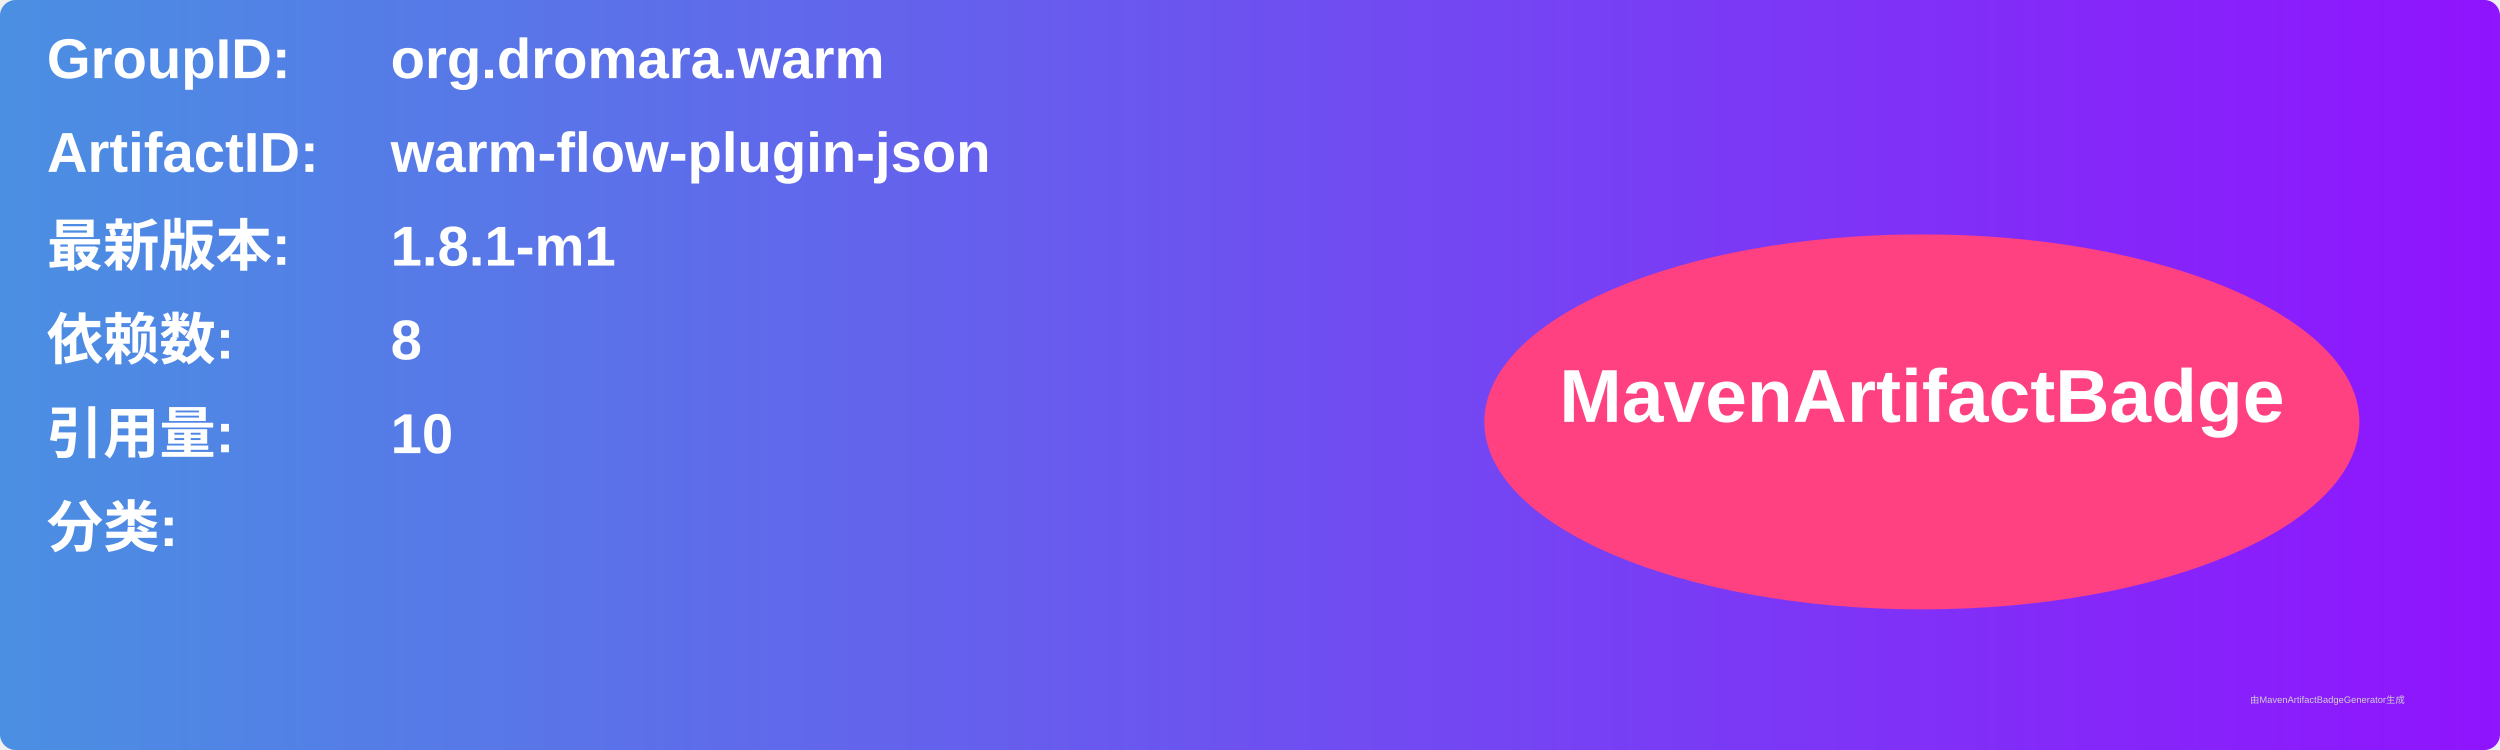
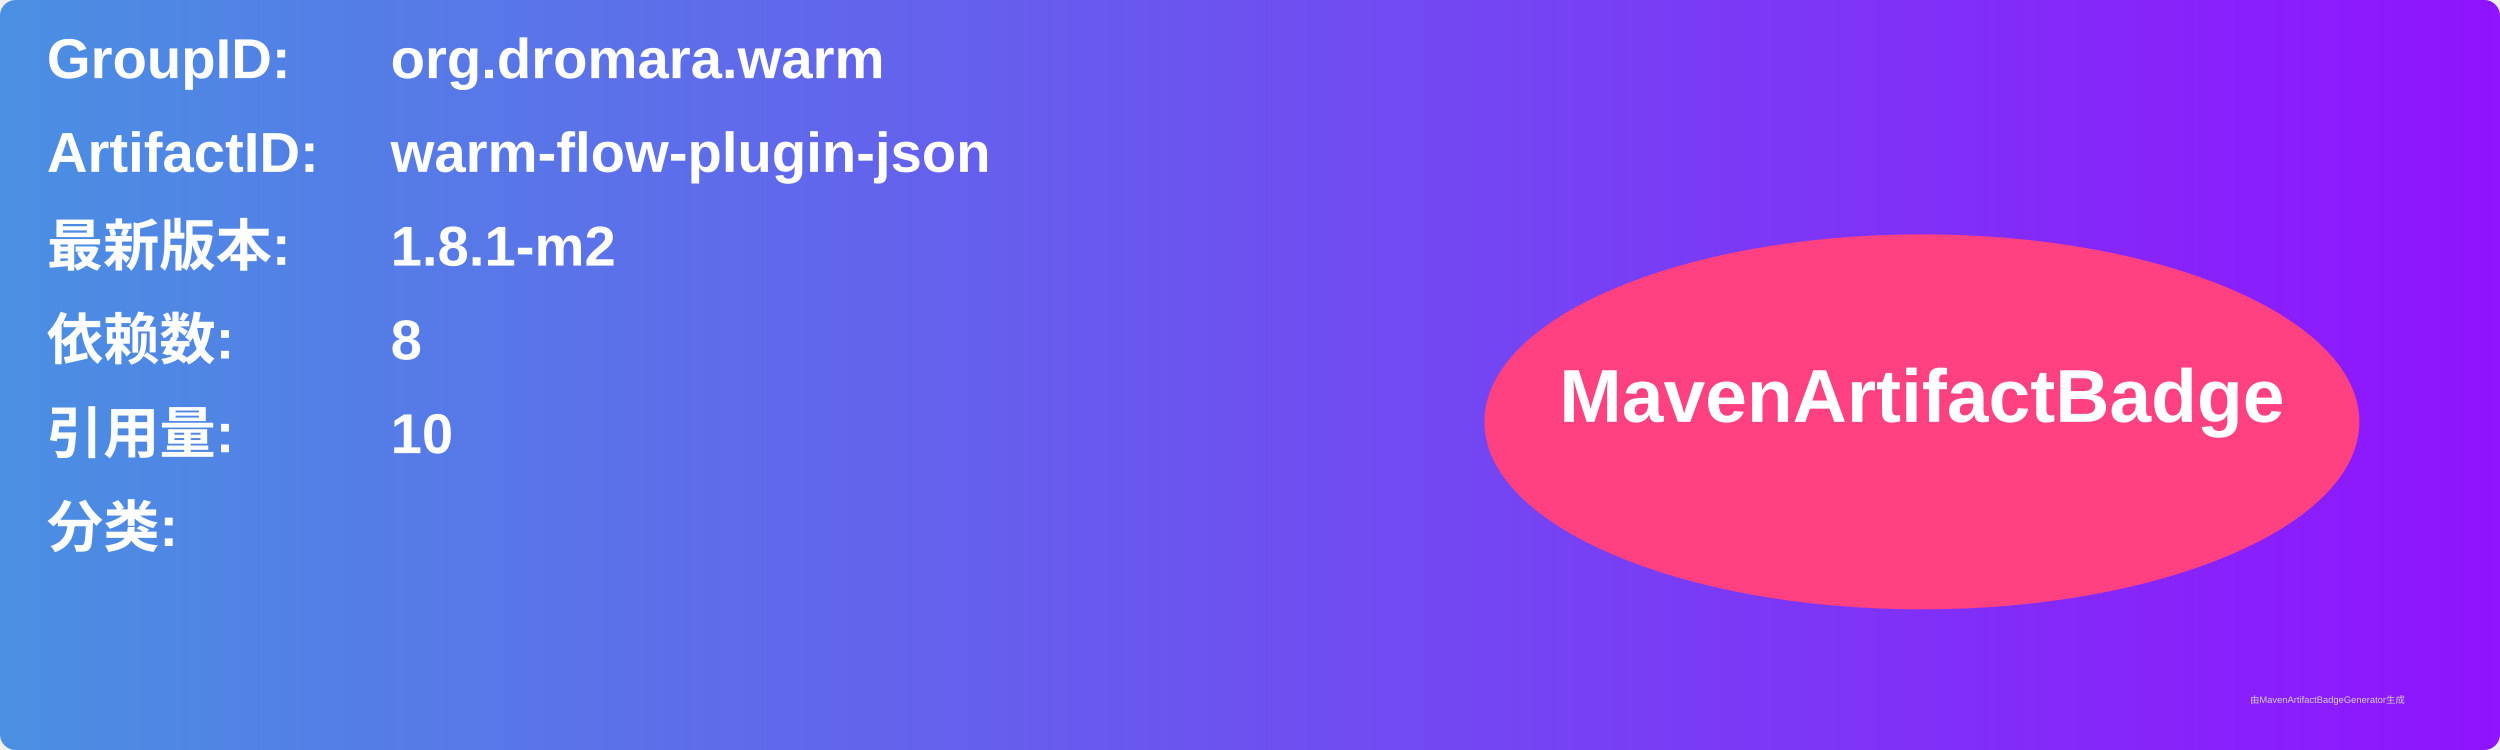
<svg xmlns="http://www.w3.org/2000/svg" width="800" height="240" viewBox="0 0 800 240">
  <linearGradient id="grad" x1="0%" y1="0%" x2="100%" y2="0%">
    <stop offset="0%" stop-color="#4a90e2" />
    <stop offset="100%" stop-color="#9013fe" />
  </linearGradient>
  <rect width="100%" height="100%" rx="5" ry="5" fill="url(#grad)" />
  <g transform="translate(15, 15)">
    <text x="0" y="10" font-family="Arial" font-size="18" fill="white" font-weight="bold" width="260">GroupID:</text>
    <text x="110" y="10" font-family="Arial" font-size="18" fill="white" font-weight="bold" width="460">org.dromara.warm</text>
    <text x="0" y="40" font-family="Arial" font-size="18" fill="white" font-weight="bold" width="260">ArtifactID:</text>
    <text x="110" y="40" font-family="Arial" font-size="18" fill="white" font-weight="bold" width="460">warm-flow-plugin-json</text>
    <text x="0" y="70" font-family="Arial" font-size="18" fill="white" font-weight="bold">最新版本:</text>
    <text x="110" y="70" font-family="Arial" font-size="18" fill="white" font-weight="bold">
-       <tspan font-weight="bold">1.8.1-m1</tspan>
+       <tspan font-weight="bold">1.8.1-m2</tspan>
    </text>
    <text x="0" y="100" font-family="Arial" font-size="18" fill="white" font-weight="bold">依赖数: </text>
    <text x="110" y="100" font-family="Arial" font-size="18" fill="white">
      <tspan font-weight="bold">8</tspan>
    </text>
    <text x="0" y="130" font-family="Arial" font-size="18" fill="white" font-weight="bold">引用量: </text>
    <text x="110" y="130" font-family="Arial" font-size="18" fill="white">
      <tspan font-weight="bold">10</tspan>
    </text>
    <text x="0" y="160" font-family="Arial" font-size="18" fill="white" font-weight="bold">分类:</text>
    <text x="10" y="190" font-family="Arial" font-size="10" fill="white">
      <tspan font-weight="bold" />
    </text>
    <ellipse cx="600" cy="120" rx="140" ry="60" fill="#ff4081" />
    <text x="600" y="120" text-anchor="middle" font-family="Arial" font-size="24" fill="white" font-weight="bold">MavenArtifactBadge</text>
  </g>
  <text x="720" y="225" font-family="Arial" font-size="3" fill="#d0d0d0">由MavenArtifactBadgeGenerator生成</text>
</svg>
